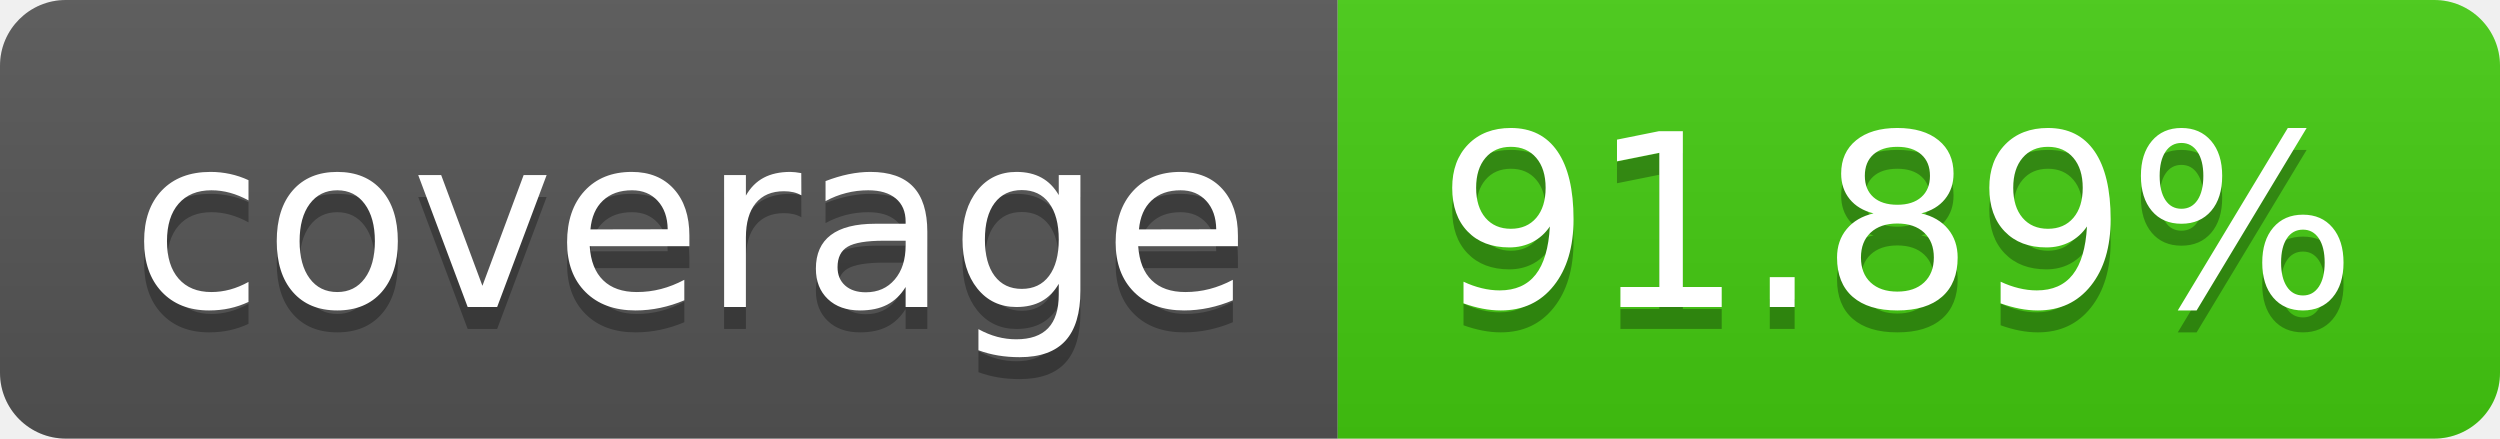
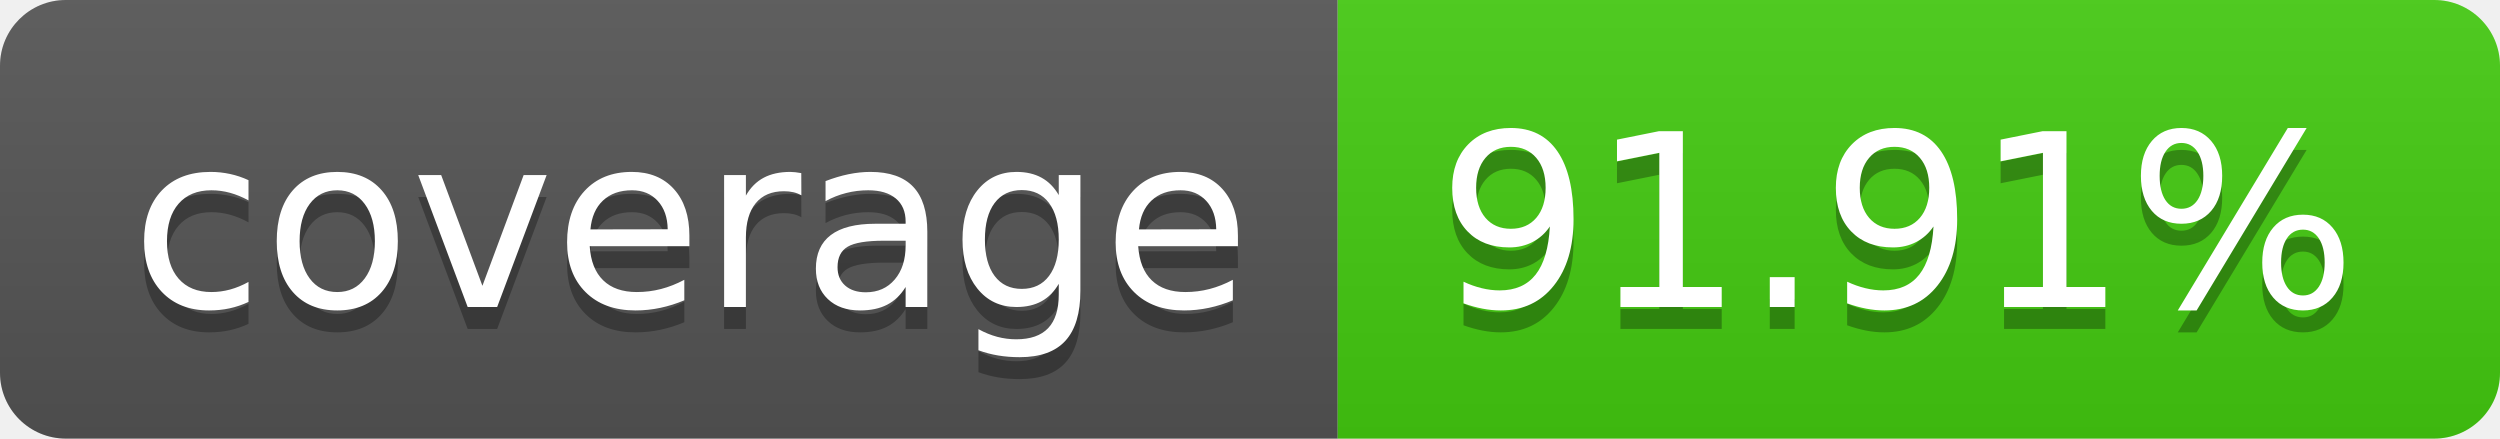
- <svg xmlns="http://www.w3.org/2000/svg" width="114" height="20" role="img" aria-label="coverage: 91.89%">
+ <svg xmlns="http://www.w3.org/2000/svg" width="114" height="20" role="img" aria-label="coverage: 91.91%">
  <linearGradient id="s" x2="0" y2="100%">
    <stop offset="0" stop-color="#bbb" stop-opacity=".1" />
    <stop offset="1" stop-opacity=".1" />
  </linearGradient>
  <clipPath id="r">
    <rect width="114" height="20" rx="3" fill="#fff" />
  </clipPath>
  <g clip-path="url(#r)">
    <rect width="61" height="20" fill="#555" />
    <rect x="61" width="53" height="20" fill="#4c1" />
    <rect width="114" height="20" fill="url(#s)" />
  </g>
  <g fill="#fff" text-anchor="middle" font-family="Verdana,Geneva,DejaVu Sans,sans-serif" text-rendering="geometricPrecision" font-size="110">
    <text aria-hidden="true" x="315" y="150" fill="#010101" fill-opacity=".3" transform="scale(.1)" textLength="510">coverage</text>
    <text x="315" y="140" transform="scale(.1)" fill="#fff" textLength="510">coverage</text>
-     <text aria-hidden="true" x="865" y="150" fill="#010101" fill-opacity=".3" transform="scale(.1)" textLength="430">91.89%</text>
-     <text x="865" y="140" transform="scale(.1)" fill="#fff" textLength="430">91.89%</text>
+     <text aria-hidden="true" x="865" y="150" fill="#010101" fill-opacity=".3" transform="scale(.1)" textLength="430">91.91%</text>
+     <text x="865" y="140" transform="scale(.1)" fill="#fff" textLength="430">91.91%</text>
  </g>
</svg>
